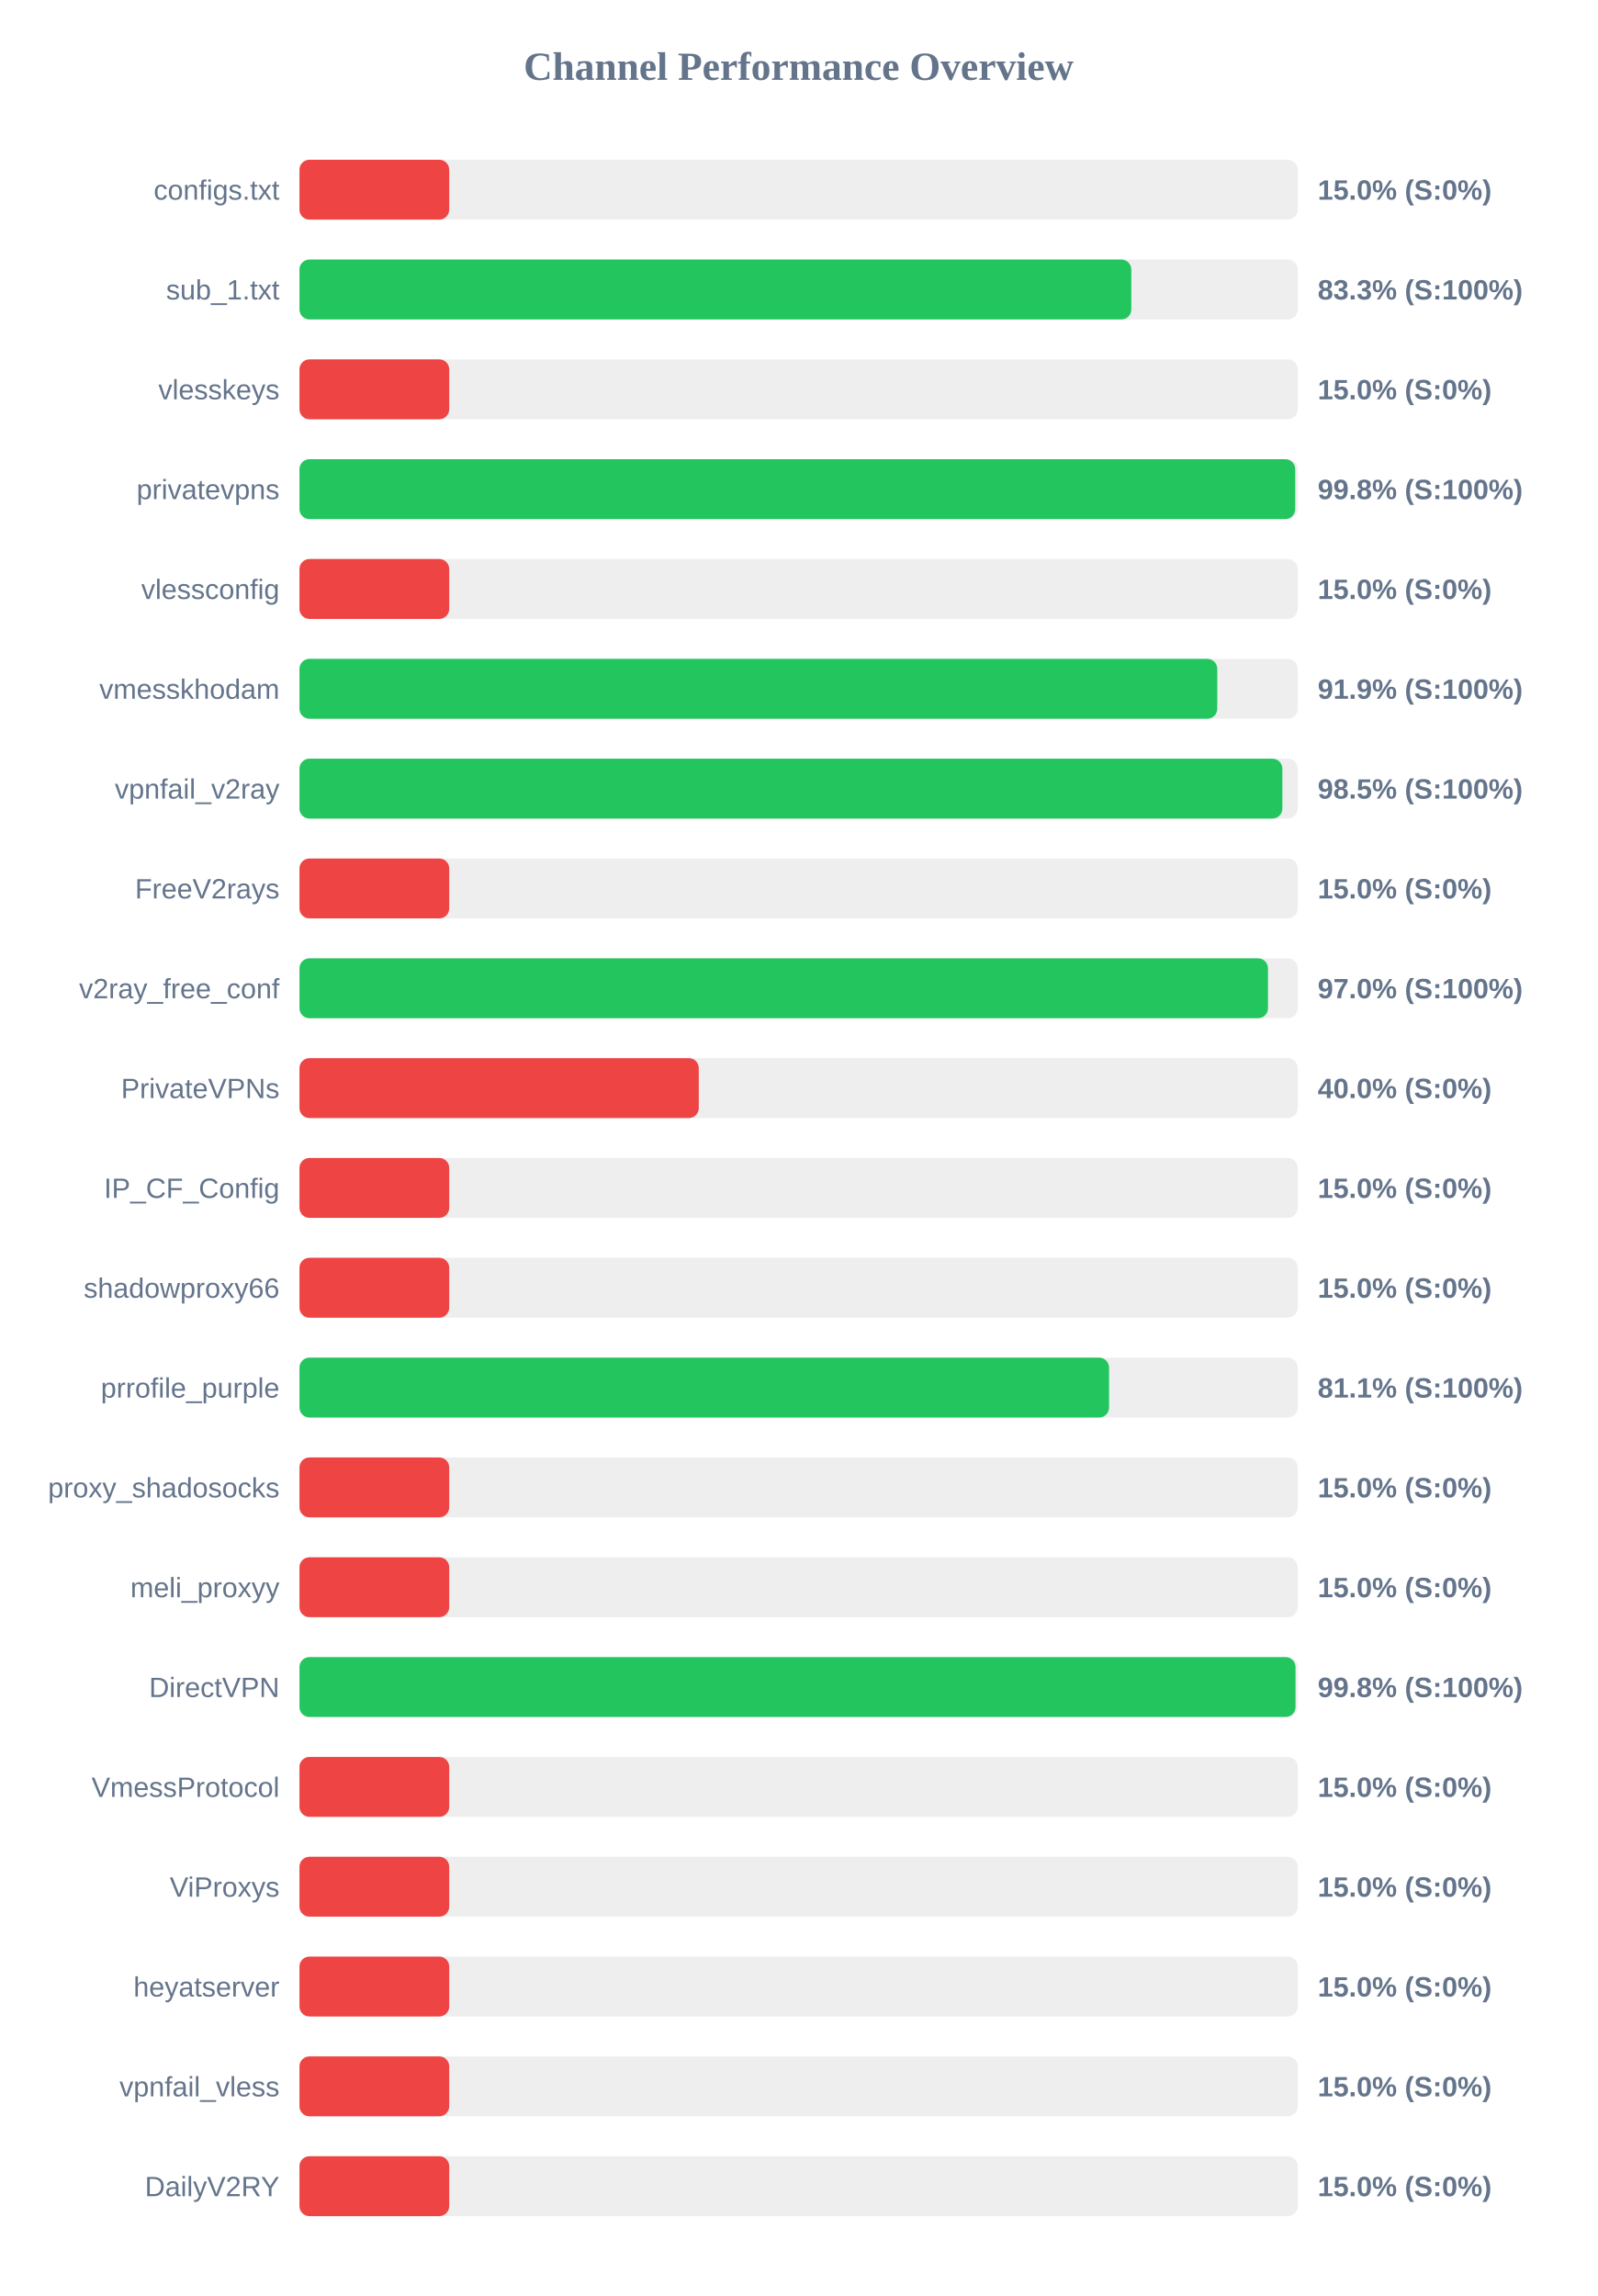
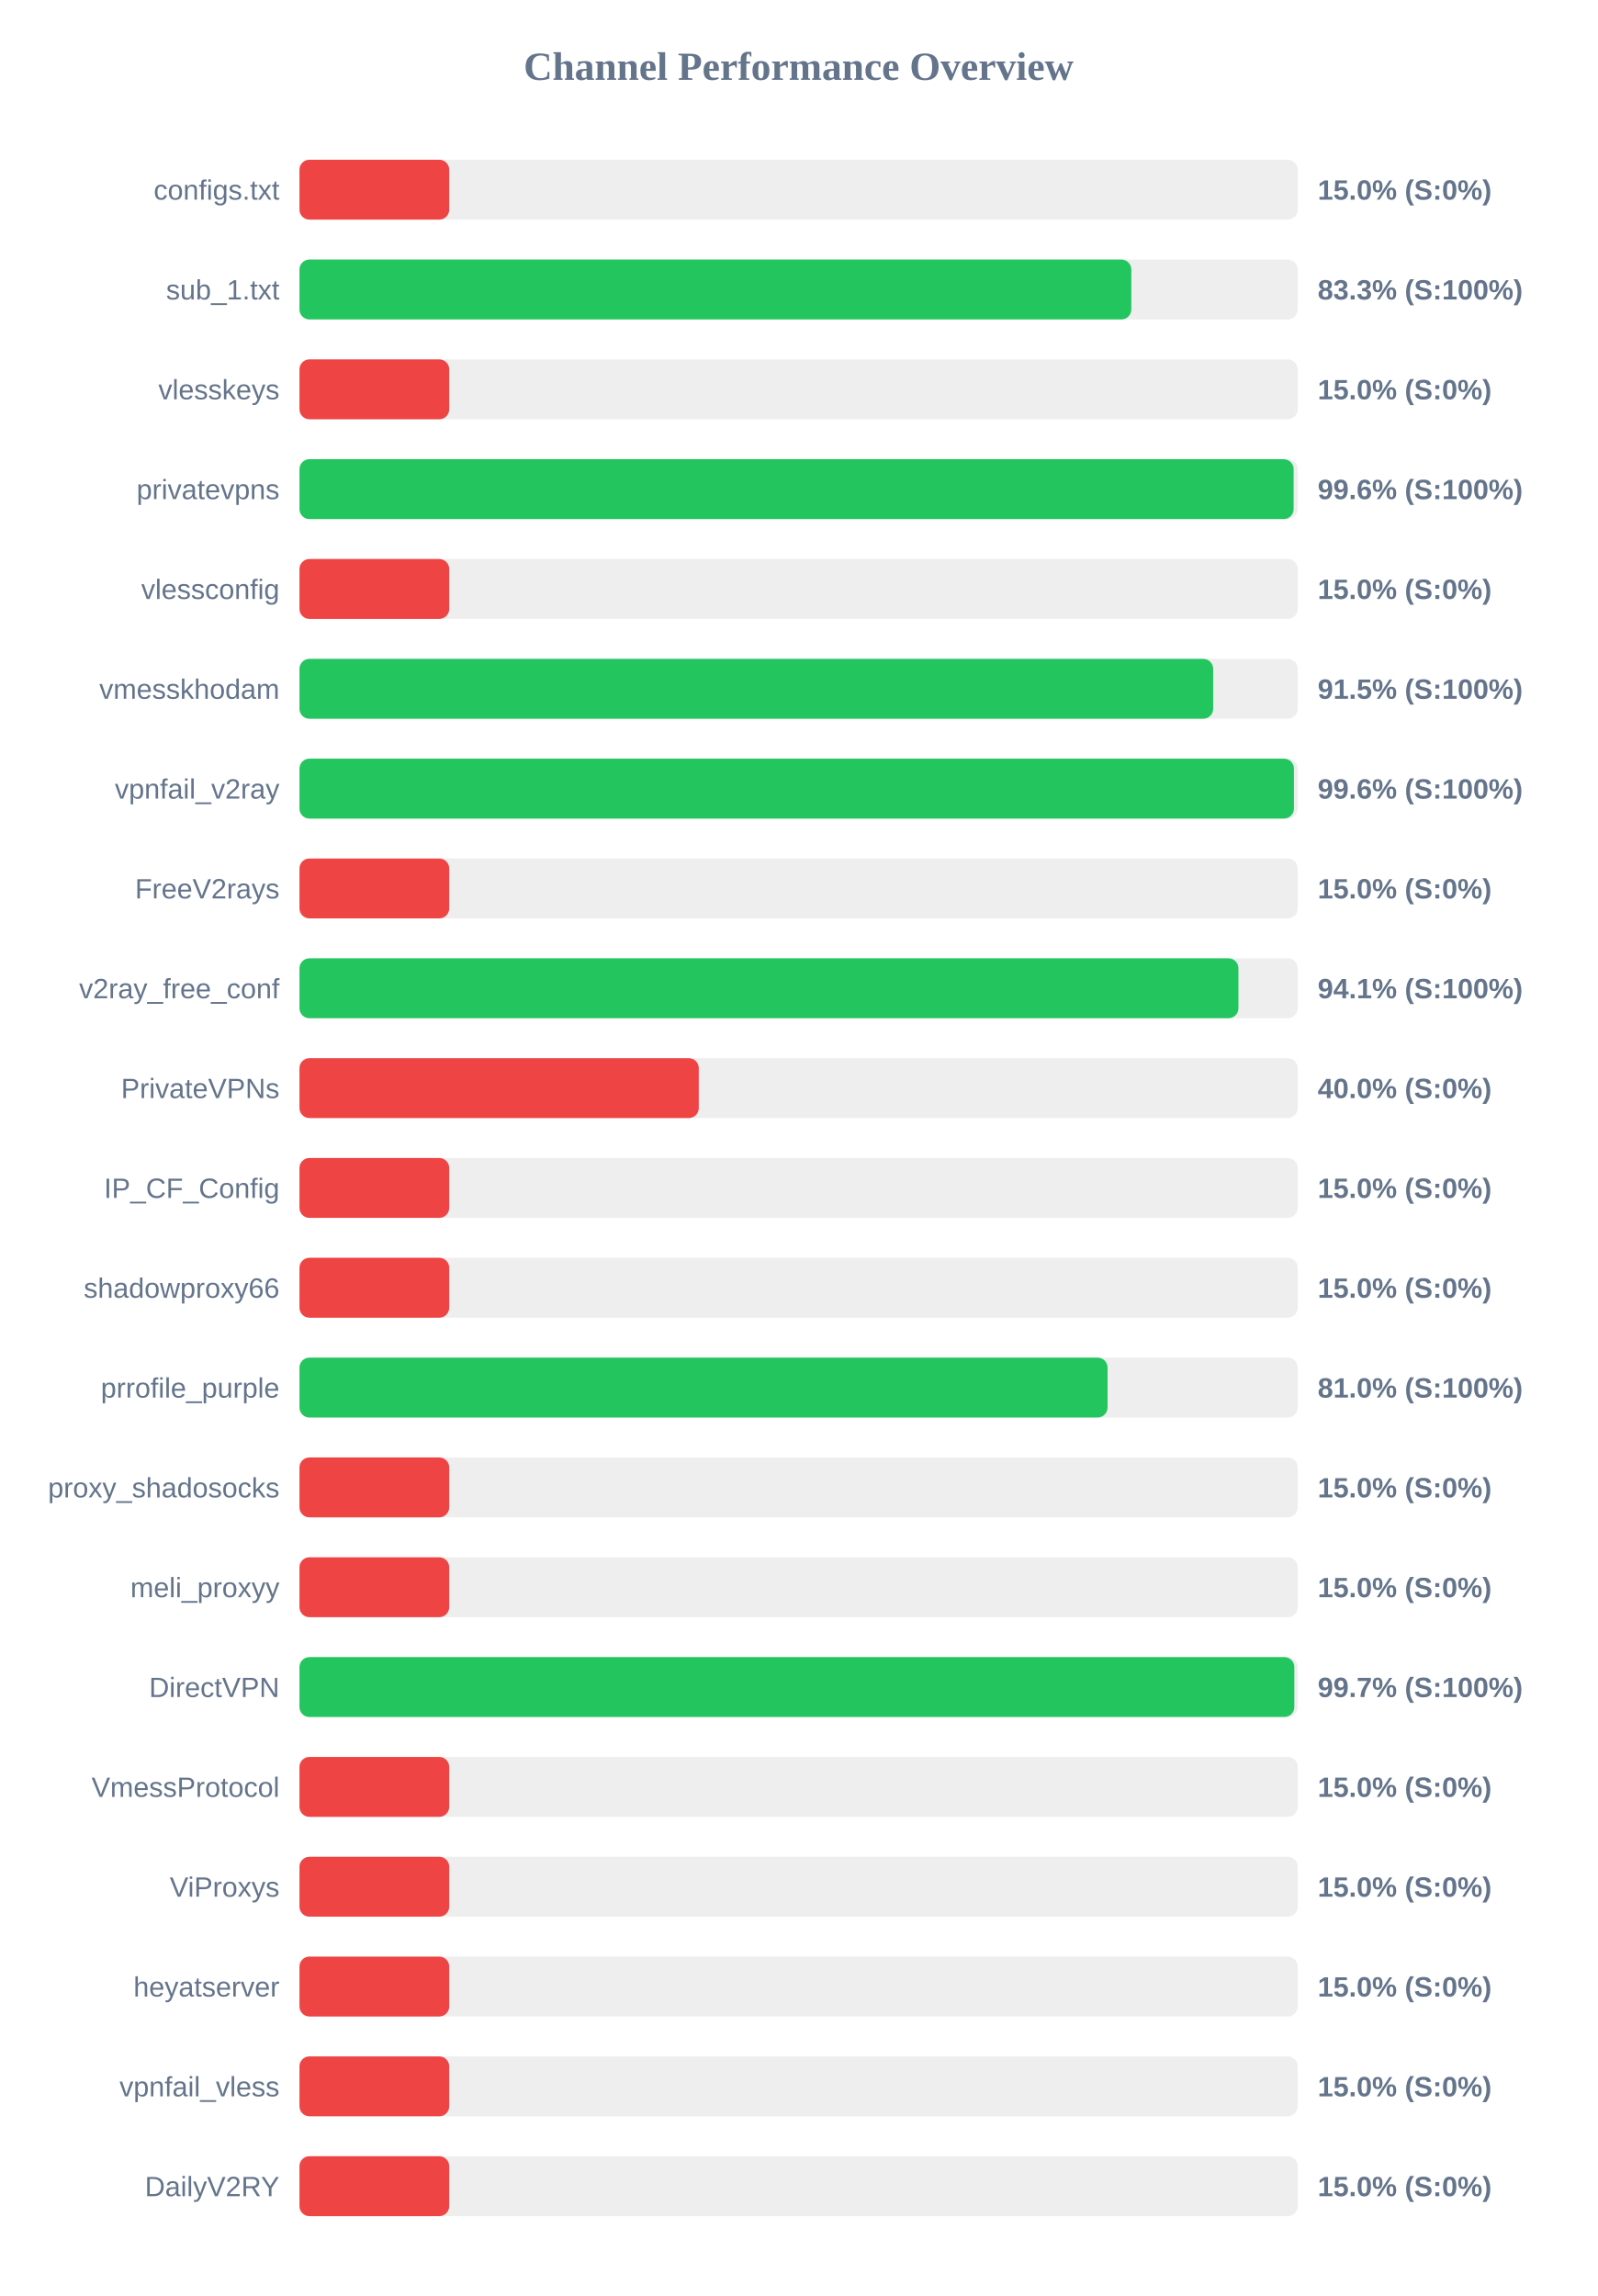
<svg xmlns="http://www.w3.org/2000/svg" width="800" height="1150" version="1.1">
  <style>
        .row { font: 14px Arial; fill: #64748b; }
        .score { font: bold 14px Arial; fill: #64748b; }
    </style>
  <text x="400" y="40" text-anchor="middle" font-size="20px" font-weight="bold" fill="#64748b">Channel Performance Overview</text>
  <rect x="150" y="80" width="500" height="30" fill="#eee" rx="5" />
  <rect x="150" y="80" width="75.0" height="30" fill="#ef4444" rx="5" />
  <text x="140" y="100" text-anchor="end" class="row">configs.txt</text>
  <text x="660" y="100" text-anchor="start" class="score">15.0% (S:0%)</text>
  <rect x="150" y="130" width="500" height="30" fill="#eee" rx="5" />
  <rect x="150" y="130" width="416.65" height="30" fill="#22c55e" rx="5" />
  <text x="140" y="150" text-anchor="end" class="row">sub_1.txt</text>
  <text x="660" y="150" text-anchor="start" class="score">83.3% (S:100%)</text>
  <rect x="150" y="180" width="500" height="30" fill="#eee" rx="5" />
  <rect x="150" y="180" width="75.0" height="30" fill="#ef4444" rx="5" />
  <text x="140" y="200" text-anchor="end" class="row">vlesskeys</text>
  <text x="660" y="200" text-anchor="start" class="score">15.0% (S:0%)</text>
  <rect x="150" y="230" width="500" height="30" fill="#eee" rx="5" />
-   <rect x="150" y="230" width="498.75" height="30" fill="#22c55e" rx="5" />
+   <rect x="150" y="230" width="497.95" height="30" fill="#22c55e" rx="5" />
  <text x="140" y="250" text-anchor="end" class="row">privatevpns</text>
-   <text x="660" y="250" text-anchor="start" class="score">99.8% (S:100%)</text>
+   <text x="660" y="250" text-anchor="start" class="score">99.6% (S:100%)</text>
  <rect x="150" y="280" width="500" height="30" fill="#eee" rx="5" />
  <rect x="150" y="280" width="75.0" height="30" fill="#ef4444" rx="5" />
  <text x="140" y="300" text-anchor="end" class="row">vlessconfig</text>
  <text x="660" y="300" text-anchor="start" class="score">15.0% (S:0%)</text>
  <rect x="150" y="330" width="500" height="30" fill="#eee" rx="5" />
-   <rect x="150" y="330" width="459.7" height="30" fill="#22c55e" rx="5" />
+   <rect x="150" y="330" width="457.65" height="30" fill="#22c55e" rx="5" />
  <text x="140" y="350" text-anchor="end" class="row">vmesskhodam</text>
-   <text x="660" y="350" text-anchor="start" class="score">91.9% (S:100%)</text>
+   <text x="660" y="350" text-anchor="start" class="score">91.5% (S:100%)</text>
  <rect x="150" y="380" width="500" height="30" fill="#eee" rx="5" />
-   <rect x="150" y="380" width="492.3" height="30" fill="#22c55e" rx="5" />
+   <rect x="150" y="380" width="498.1" height="30" fill="#22c55e" rx="5" />
  <text x="140" y="400" text-anchor="end" class="row">vpnfail_v2ray</text>
-   <text x="660" y="400" text-anchor="start" class="score">98.5% (S:100%)</text>
+   <text x="660" y="400" text-anchor="start" class="score">99.6% (S:100%)</text>
  <rect x="150" y="430" width="500" height="30" fill="#eee" rx="5" />
  <rect x="150" y="430" width="75.0" height="30" fill="#ef4444" rx="5" />
  <text x="140" y="450" text-anchor="end" class="row">FreeV2rays</text>
  <text x="660" y="450" text-anchor="start" class="score">15.0% (S:0%)</text>
  <rect x="150" y="480" width="500" height="30" fill="#eee" rx="5" />
-   <rect x="150" y="480" width="485.1" height="30" fill="#22c55e" rx="5" />
+   <rect x="150" y="480" width="470.3" height="30" fill="#22c55e" rx="5" />
  <text x="140" y="500" text-anchor="end" class="row">v2ray_free_conf</text>
-   <text x="660" y="500" text-anchor="start" class="score">97.0% (S:100%)</text>
+   <text x="660" y="500" text-anchor="start" class="score">94.1% (S:100%)</text>
  <rect x="150" y="530" width="500" height="30" fill="#eee" rx="5" />
  <rect x="150" y="530" width="200.0" height="30" fill="#ef4444" rx="5" />
  <text x="140" y="550" text-anchor="end" class="row">PrivateVPNs</text>
  <text x="660" y="550" text-anchor="start" class="score">40.0% (S:0%)</text>
  <rect x="150" y="580" width="500" height="30" fill="#eee" rx="5" />
  <rect x="150" y="580" width="75.0" height="30" fill="#ef4444" rx="5" />
  <text x="140" y="600" text-anchor="end" class="row">IP_CF_Config</text>
  <text x="660" y="600" text-anchor="start" class="score">15.0% (S:0%)</text>
  <rect x="150" y="630" width="500" height="30" fill="#eee" rx="5" />
  <rect x="150" y="630" width="75.0" height="30" fill="#ef4444" rx="5" />
  <text x="140" y="650" text-anchor="end" class="row">shadowproxy66</text>
  <text x="660" y="650" text-anchor="start" class="score">15.0% (S:0%)</text>
  <rect x="150" y="680" width="500" height="30" fill="#eee" rx="5" />
-   <rect x="150" y="680" width="405.5" height="30" fill="#22c55e" rx="5" />
+   <rect x="150" y="680" width="404.75" height="30" fill="#22c55e" rx="5" />
  <text x="140" y="700" text-anchor="end" class="row">prrofile_purple</text>
-   <text x="660" y="700" text-anchor="start" class="score">81.1% (S:100%)</text>
+   <text x="660" y="700" text-anchor="start" class="score">81.0% (S:100%)</text>
  <rect x="150" y="730" width="500" height="30" fill="#eee" rx="5" />
  <rect x="150" y="730" width="75.0" height="30" fill="#ef4444" rx="5" />
  <text x="140" y="750" text-anchor="end" class="row">proxy_shadosocks</text>
  <text x="660" y="750" text-anchor="start" class="score">15.0% (S:0%)</text>
  <rect x="150" y="780" width="500" height="30" fill="#eee" rx="5" />
  <rect x="150" y="780" width="75.0" height="30" fill="#ef4444" rx="5" />
  <text x="140" y="800" text-anchor="end" class="row">meli_proxyy</text>
  <text x="660" y="800" text-anchor="start" class="score">15.0% (S:0%)</text>
  <rect x="150" y="830" width="500" height="30" fill="#eee" rx="5" />
-   <rect x="150" y="830" width="498.9" height="30" fill="#22c55e" rx="5" />
+   <rect x="150" y="830" width="498.3" height="30" fill="#22c55e" rx="5" />
  <text x="140" y="850" text-anchor="end" class="row">DirectVPN</text>
-   <text x="660" y="850" text-anchor="start" class="score">99.8% (S:100%)</text>
+   <text x="660" y="850" text-anchor="start" class="score">99.7% (S:100%)</text>
  <rect x="150" y="880" width="500" height="30" fill="#eee" rx="5" />
  <rect x="150" y="880" width="75.0" height="30" fill="#ef4444" rx="5" />
  <text x="140" y="900" text-anchor="end" class="row">VmessProtocol</text>
  <text x="660" y="900" text-anchor="start" class="score">15.0% (S:0%)</text>
  <rect x="150" y="930" width="500" height="30" fill="#eee" rx="5" />
  <rect x="150" y="930" width="75.0" height="30" fill="#ef4444" rx="5" />
  <text x="140" y="950" text-anchor="end" class="row">ViProxys</text>
  <text x="660" y="950" text-anchor="start" class="score">15.0% (S:0%)</text>
  <rect x="150" y="980" width="500" height="30" fill="#eee" rx="5" />
  <rect x="150" y="980" width="75.0" height="30" fill="#ef4444" rx="5" />
  <text x="140" y="1000" text-anchor="end" class="row">heyatserver</text>
  <text x="660" y="1000" text-anchor="start" class="score">15.0% (S:0%)</text>
  <rect x="150" y="1030" width="500" height="30" fill="#eee" rx="5" />
  <rect x="150" y="1030" width="75.0" height="30" fill="#ef4444" rx="5" />
  <text x="140" y="1050" text-anchor="end" class="row">vpnfail_vless</text>
  <text x="660" y="1050" text-anchor="start" class="score">15.0% (S:0%)</text>
  <rect x="150" y="1080" width="500" height="30" fill="#eee" rx="5" />
  <rect x="150" y="1080" width="75.0" height="30" fill="#ef4444" rx="5" />
  <text x="140" y="1100" text-anchor="end" class="row">DailyV2RY</text>
  <text x="660" y="1100" text-anchor="start" class="score">15.0% (S:0%)</text>
</svg>
